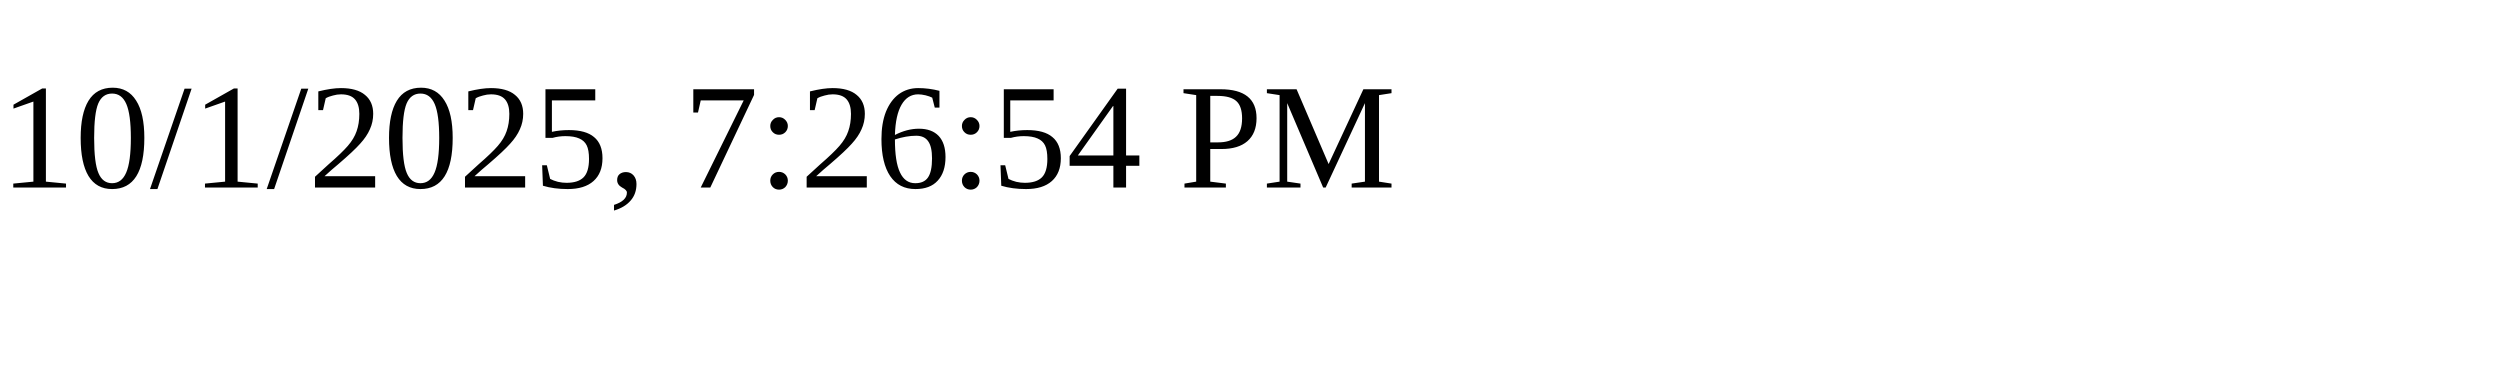
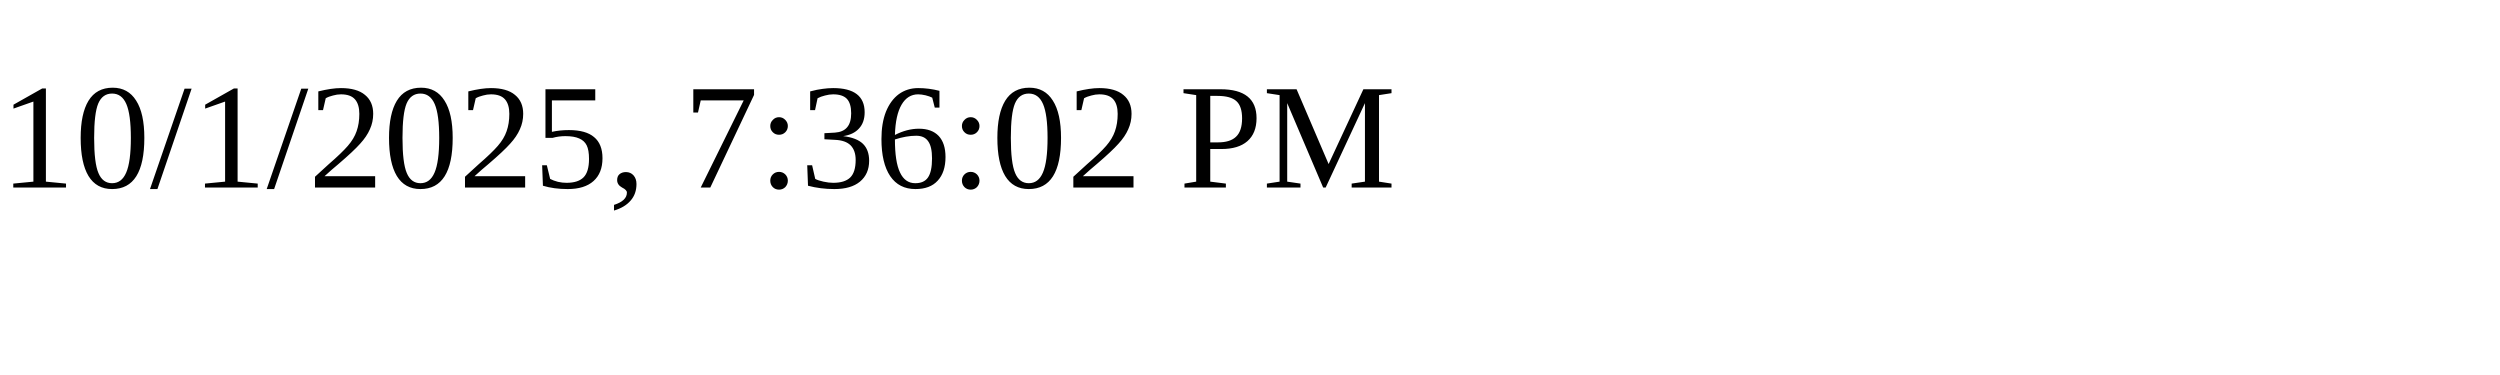
<svg xmlns="http://www.w3.org/2000/svg" height="30" width="200">
-   <text x="0" y="15">10/1/2025, 7:26:54 PM</text>
+   <text x="0" y="15">10/1/2025, 7:36:02 PM</text>
</svg>
